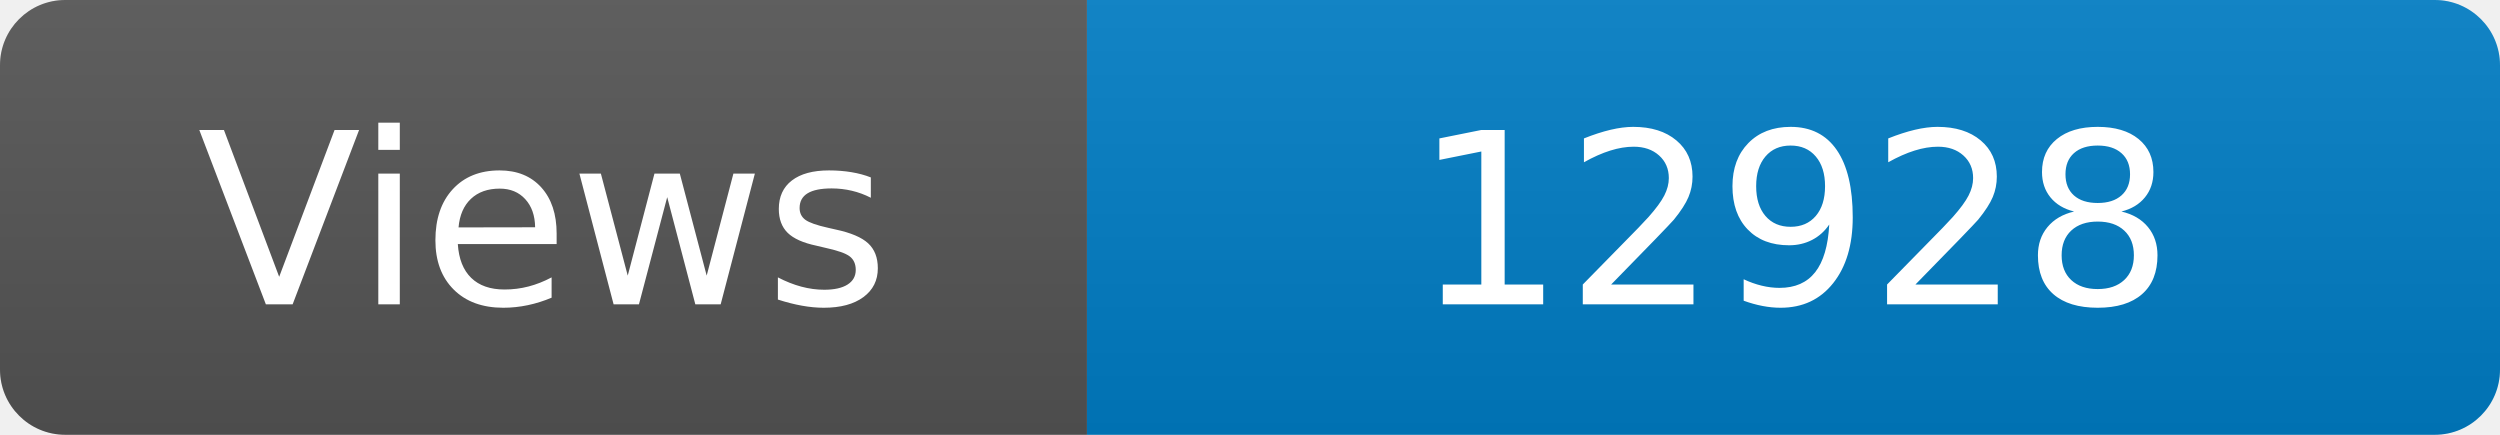
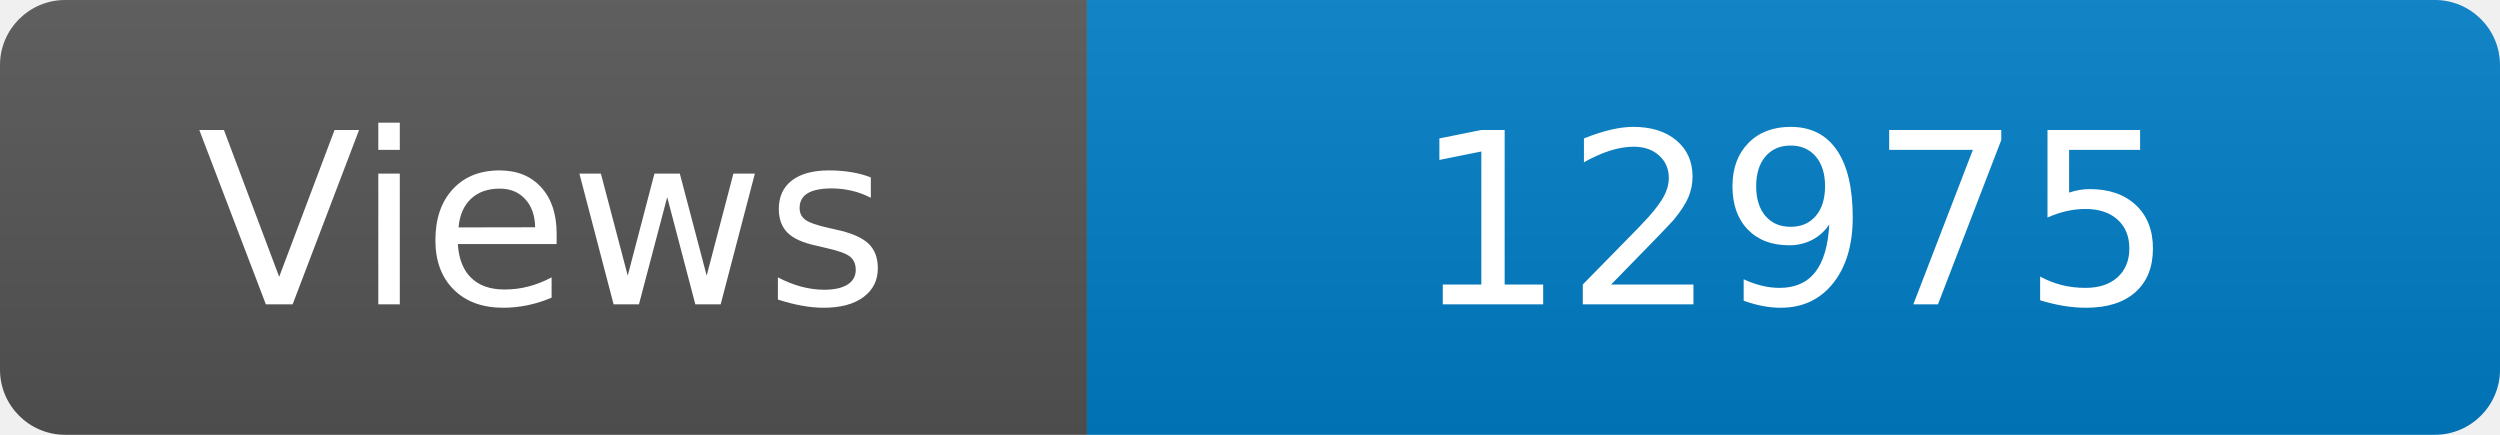
<svg xmlns="http://www.w3.org/2000/svg" width="115" height="20" role="img" aria-label="Maintained?: yes">
  <linearGradient id="s" x2="0" y2="100%">
    <stop offset="0" stop-color="#bbb" stop-opacity=".1" />
    <stop offset="1" stop-opacity=".1" />
  </linearGradient>
  <clipPath id="r">
    <rect width="115" height="20" rx="3" fill="#fff" />
  </clipPath>
  <g clip-path="url(#r)">
    <rect width="50" height="20" fill="#555" />
    <rect x="50" width="160" height="20" fill="#007ec6" />
    <rect width="115" height="20" fill="url(#s)" />
  </g>
  <g fill="#fff" text-anchor="middle" font-family="Verdana,Geneva,DejaVu Sans,sans-serif" font-size="110">
    <text x="250" y="140" transform="scale(.1)" fill="#fff">Views</text>
-     <text x="825" y="140" transform="scale(.1)" fill="#fff">12928</text>
+     <text x="825" y="140" transform="scale(.1)" fill="#fff">12975</text>
  </g>
</svg>
